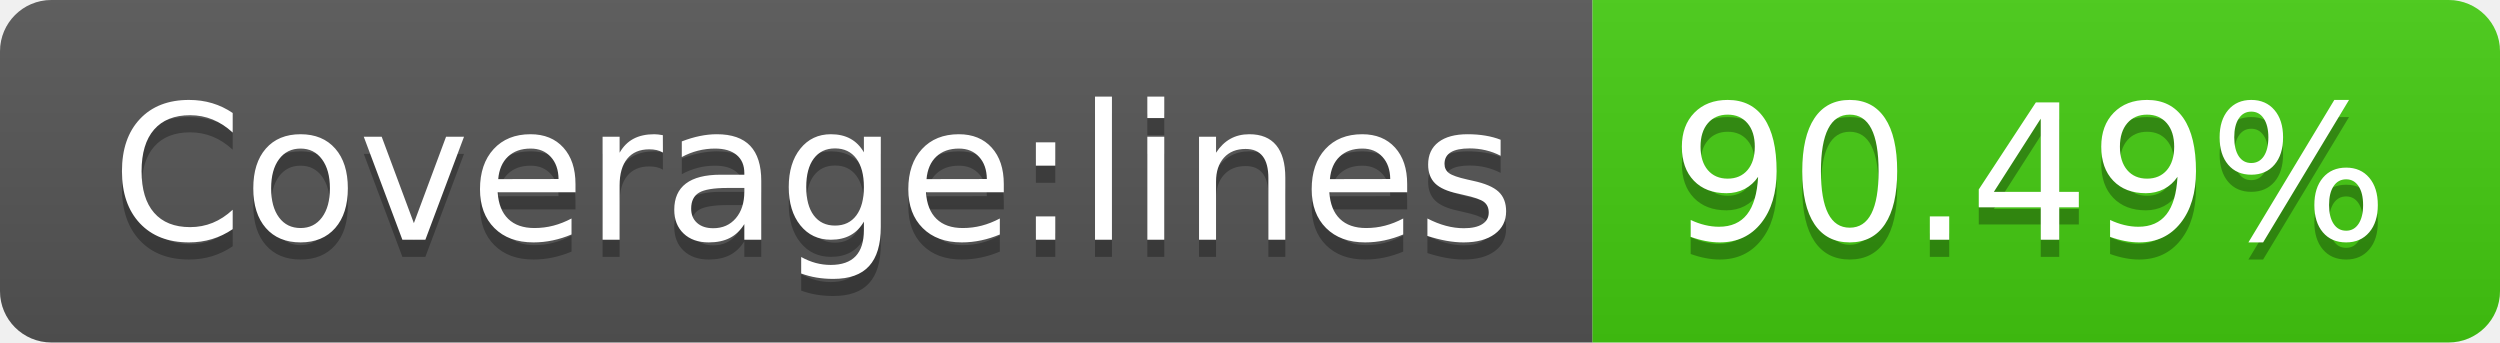
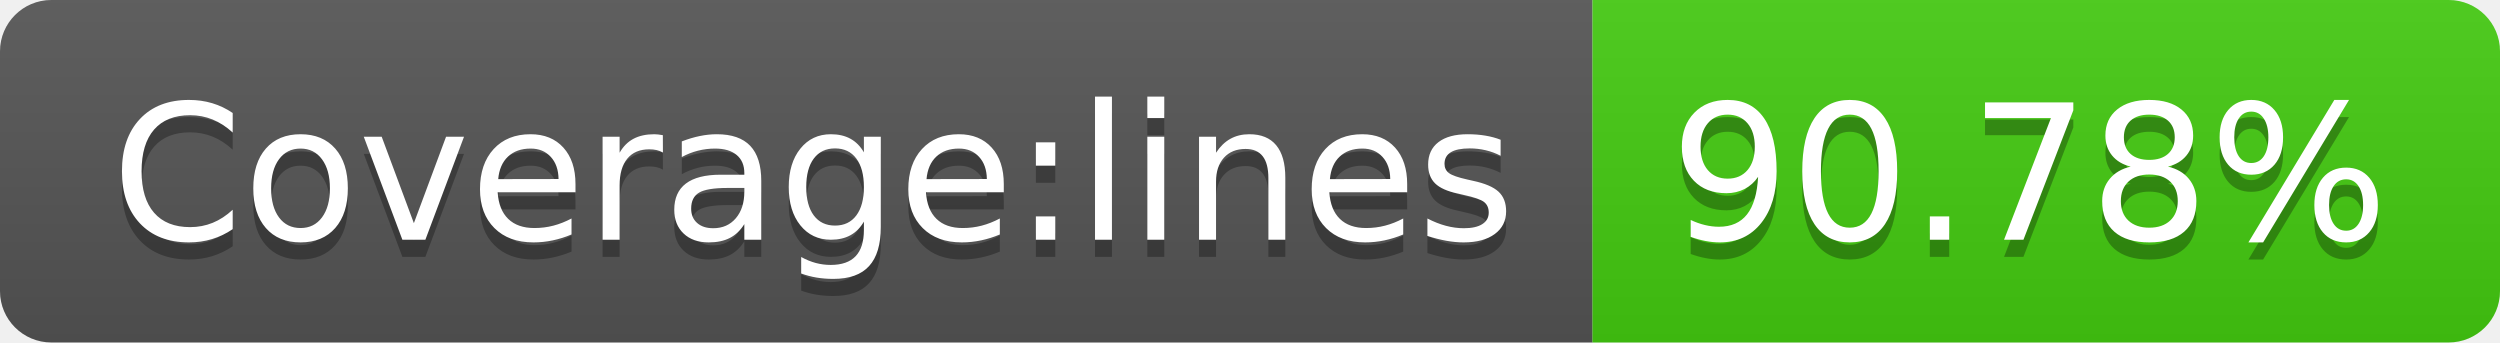
<svg xmlns="http://www.w3.org/2000/svg" width="146" height="20">
  <linearGradient id="s" x2="0" y2="100%">
    <stop offset="0" stop-color="#bbb" stop-opacity=".1" />
    <stop offset="1" stop-opacity=".1" />
  </linearGradient>
  <clipPath id="r">
    <rect width="146" height="20" rx="3" fill="#fff" />
  </clipPath>
  <g clip-path="url(#r)">
    <rect width="93" height="20" fill="#555" />
    <rect x="93" width="53" height="20" fill="#4c1" />
    <rect width="146" height="20" fill="url(#s)" />
  </g>
  <g fill="#fff" text-anchor="middle" font-family="Verdana,Geneva,DejaVu Sans,sans-serif" text-rendering="geometricPrecision" font-size="110">
    <text x="475" y="150" fill="#010101" fill-opacity=".3" transform="scale(.1)" textLength="830">Coverage:lines</text>
    <text x="475" y="140" transform="scale(.1)" textLength="830">Coverage:lines</text>
-     <text x="1185" y="150" fill="#010101" fill-opacity=".3" transform="scale(.1)" textLength="430">90.49%</text>
-     <text x="1185" y="140" transform="scale(.1)" textLength="430">90.49%</text>
+     <text x="1185" y="150" fill="#010101" fill-opacity=".3" transform="scale(.1)" textLength="430">90.78%</text>
+     <text x="1185" y="140" transform="scale(.1)" textLength="430">90.78%</text>
  </g>
</svg>
